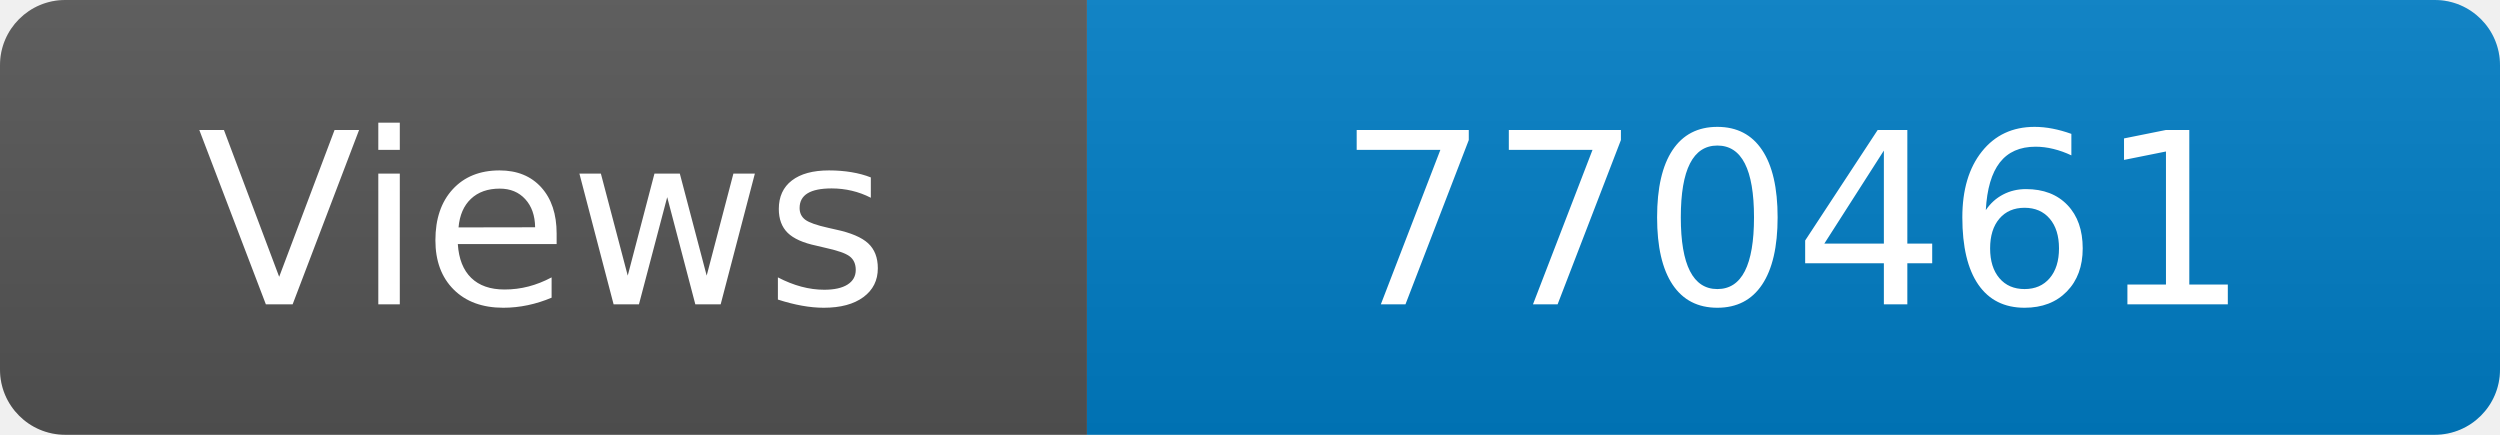
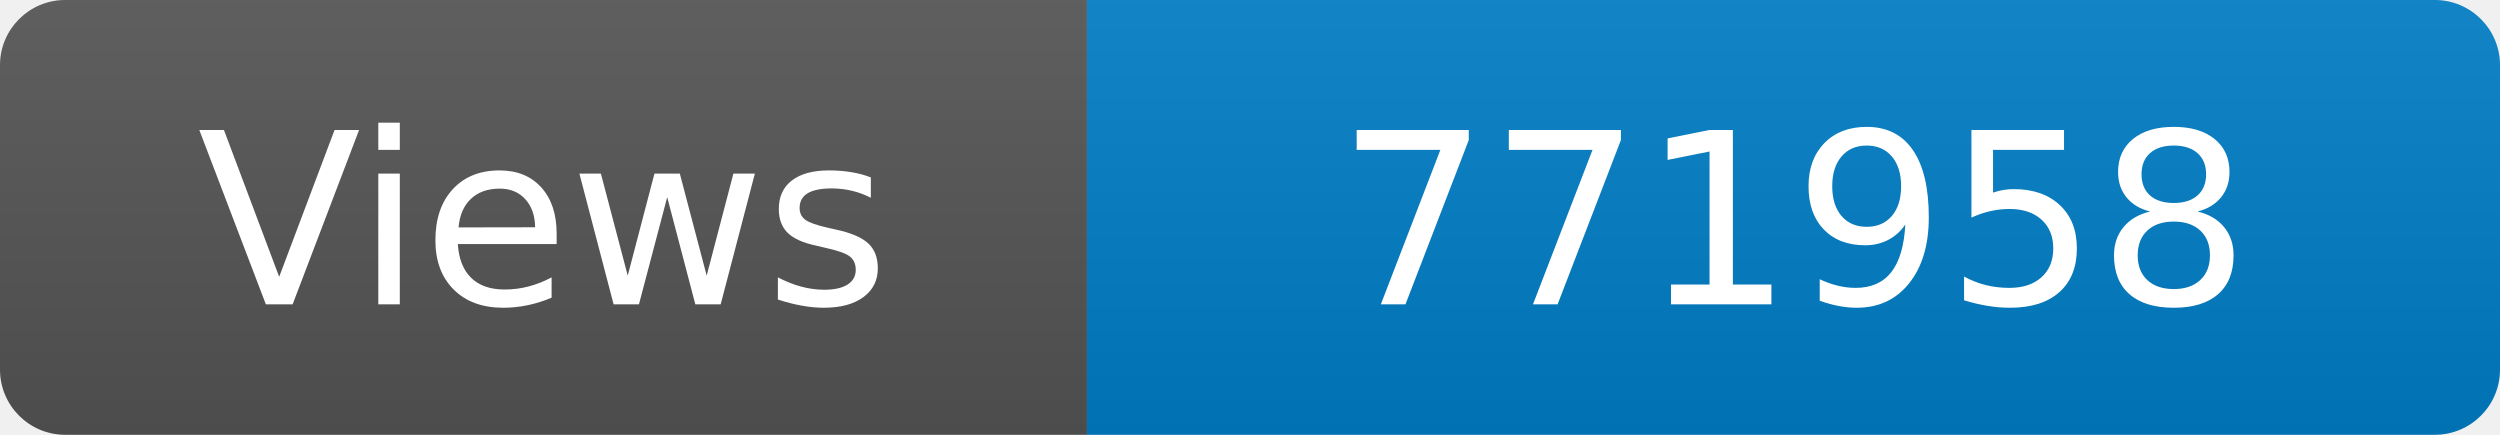
<svg xmlns="http://www.w3.org/2000/svg" width="115" height="20" role="img" aria-label="Maintained?: yes">
  <linearGradient id="s" x2="0" y2="100%">
    <stop offset="0" stop-color="#bbb" stop-opacity=".1" />
    <stop offset="1" stop-opacity=".1" />
  </linearGradient>
  <clipPath id="r">
    <rect width="115" height="20" rx="3" fill="#fff" />
  </clipPath>
  <g clip-path="url(#r)">
    <rect width="50" height="20" fill="#555" />
    <rect x="50" width="160" height="20" fill="#007ec6" />
    <rect width="115" height="20" fill="url(#s)" />
  </g>
  <g fill="#fff" text-anchor="middle" font-family="Verdana,Geneva,DejaVu Sans,sans-serif" font-size="110">
    <text x="250" y="140" transform="scale(.1)" fill="#fff">Views</text>
-     <text x="825" y="140" transform="scale(.1)" fill="#fff">770461</text>
+     <text x="825" y="140" transform="scale(.1)" fill="#fff">771958</text>
  </g>
</svg>
